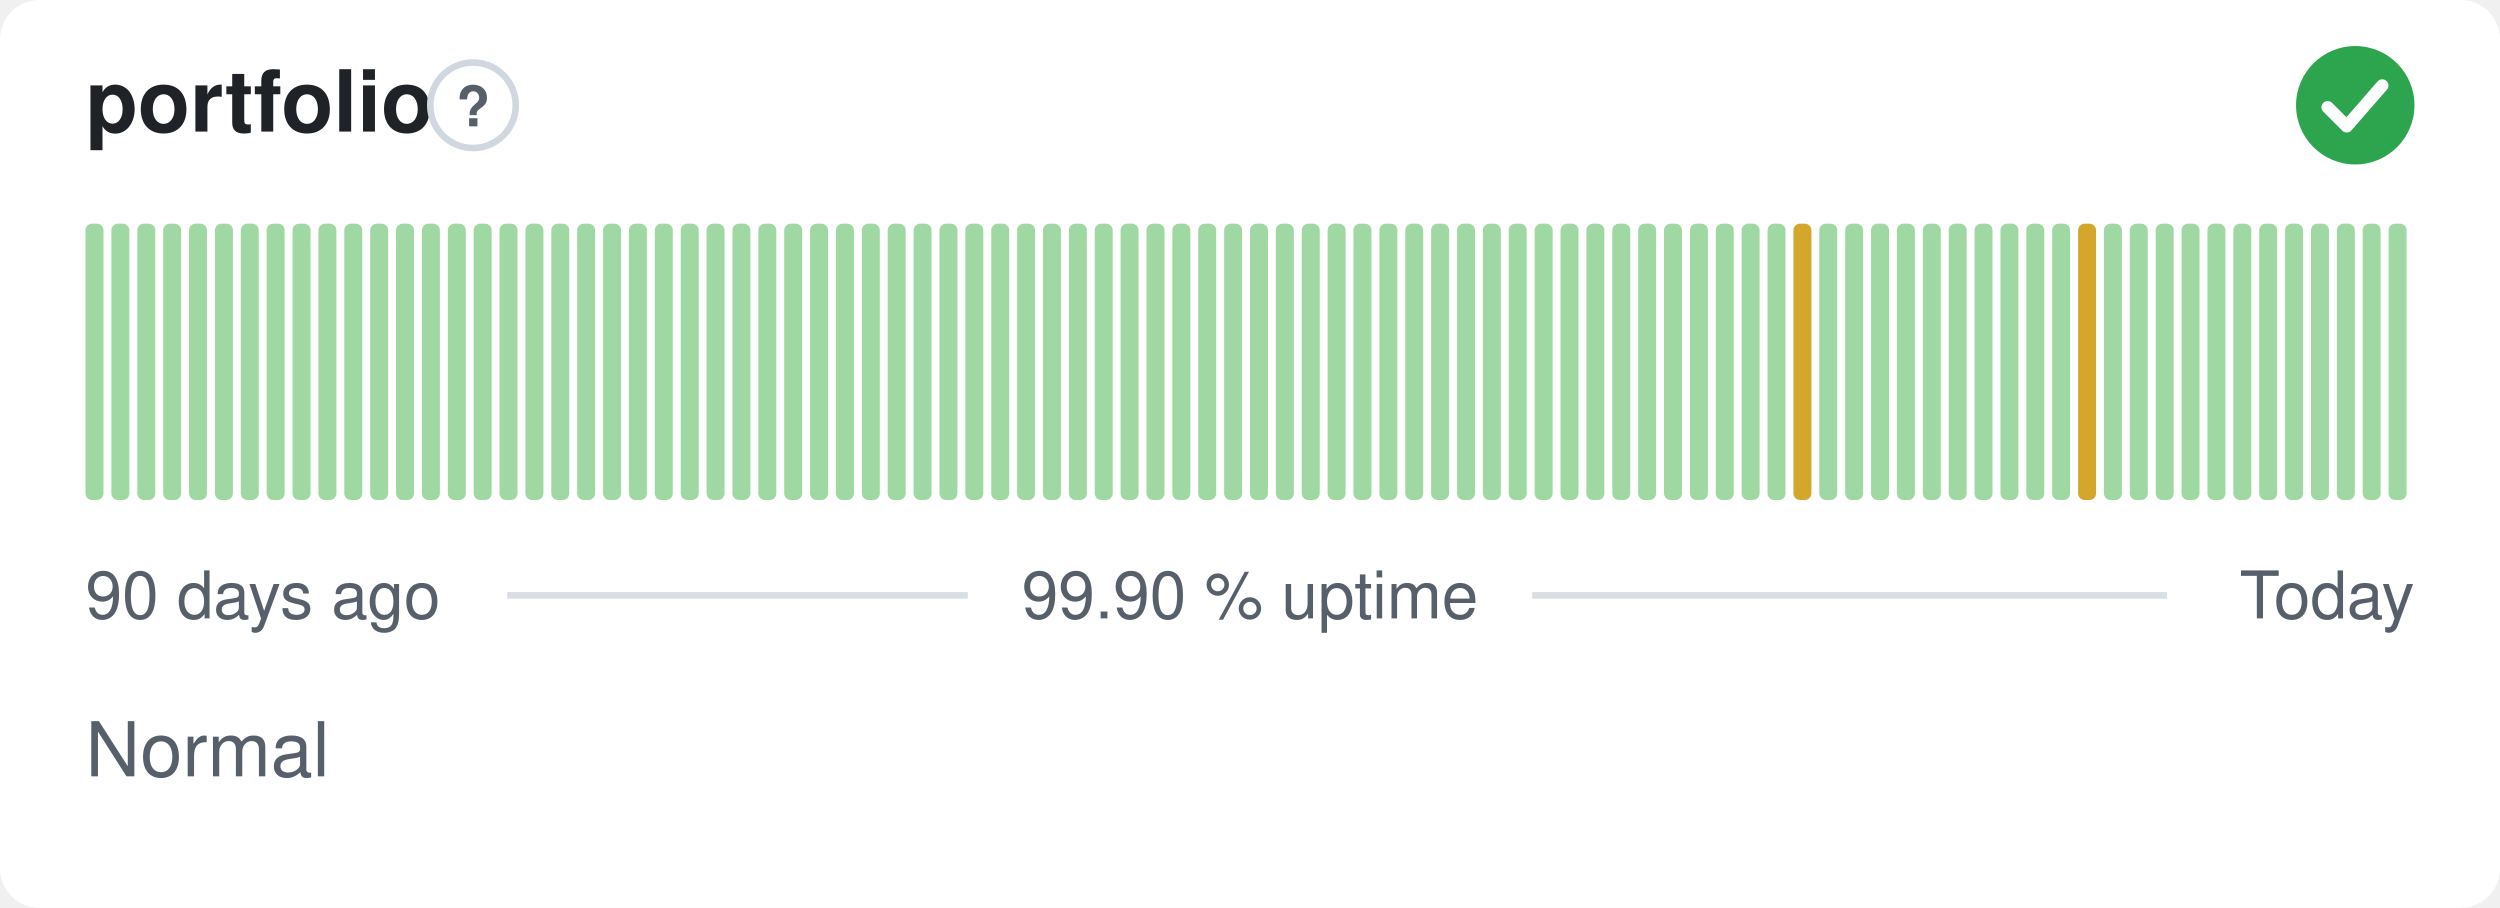
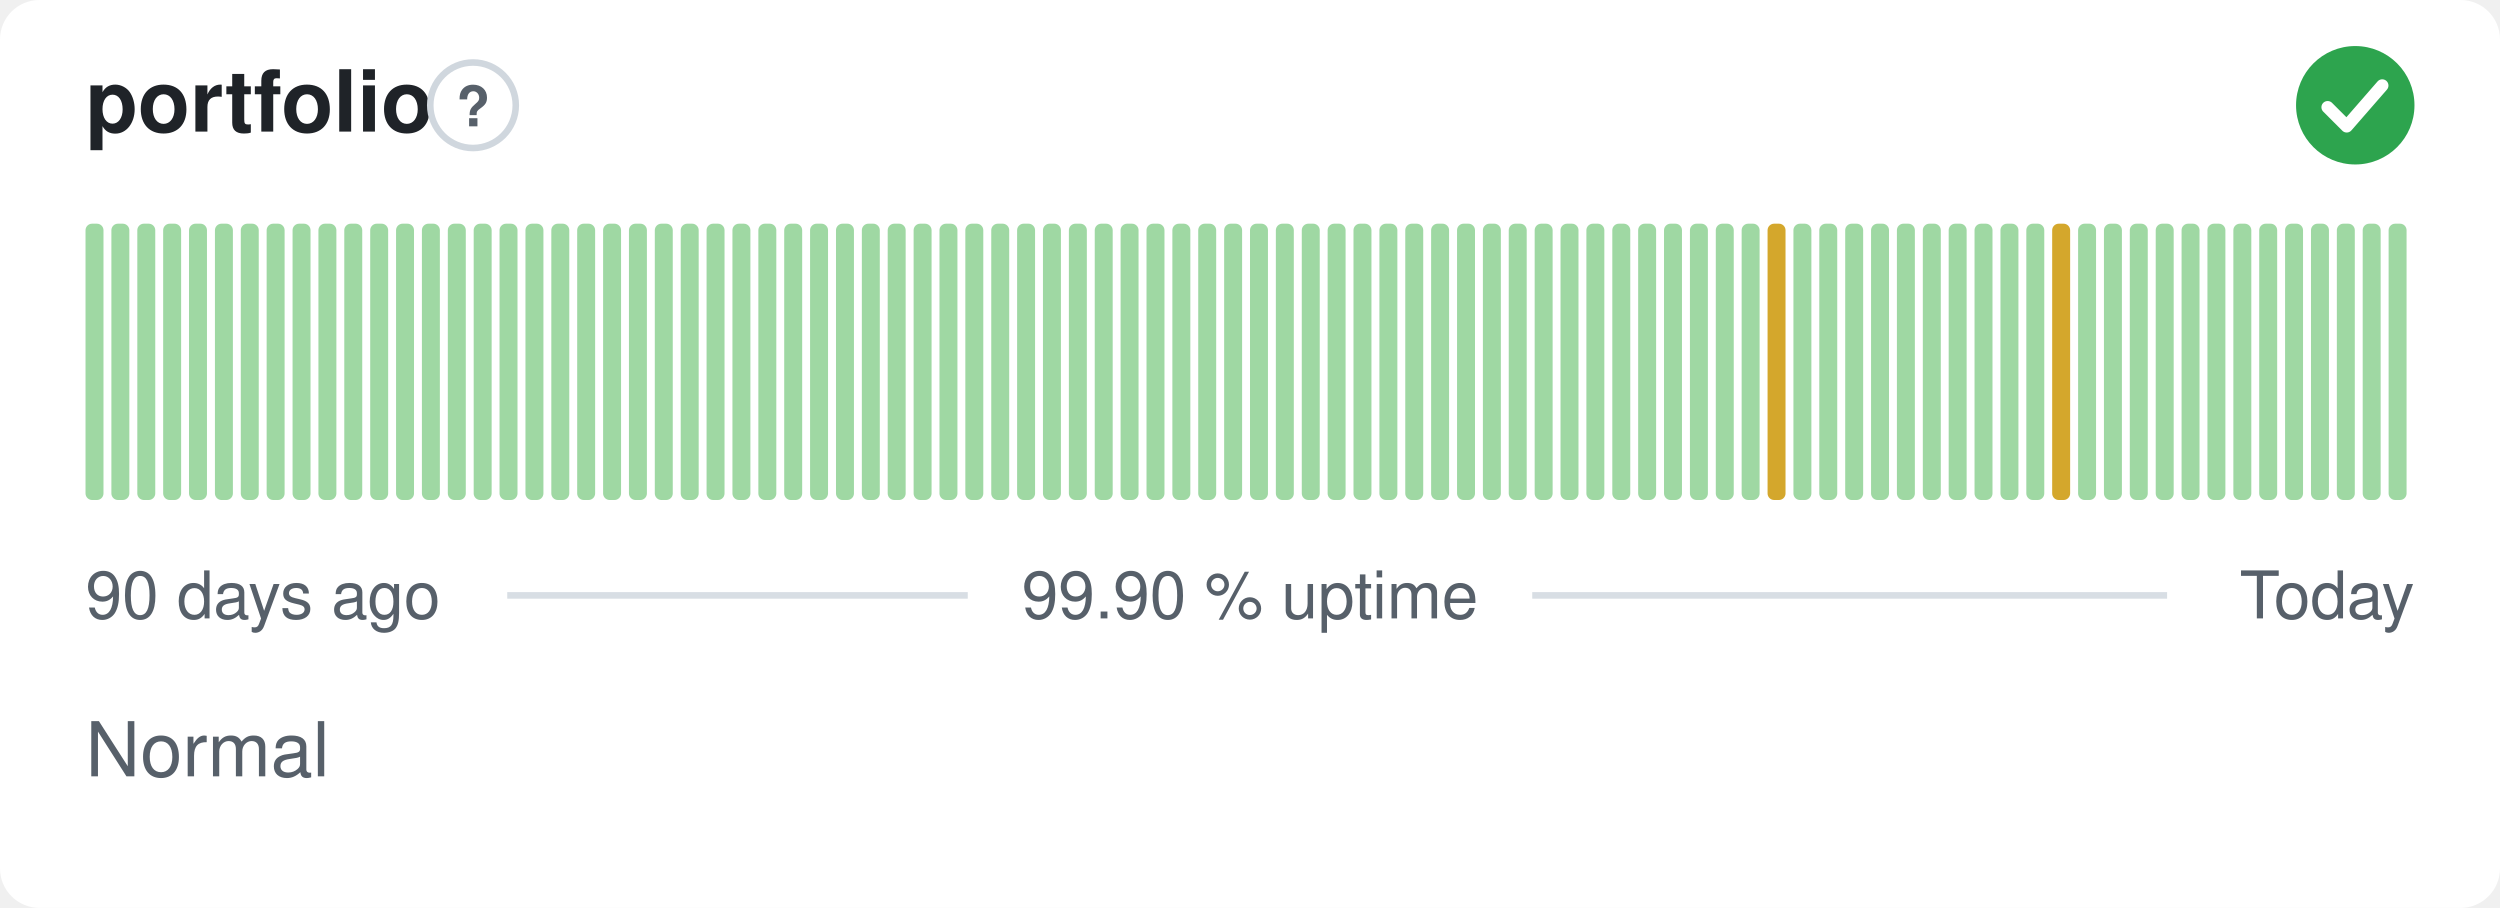
<svg xmlns="http://www.w3.org/2000/svg" width="380" height="138" viewBox="0 0 380 138" role="img" aria-label="portfolio: Normal, 99.90 % uptime over the last 90 days" font-family="-apple-system,BlinkMacSystemFont,'Segoe UI',Helvetica,Arial,sans-serif">
  <style>
    @media (prefers-color-scheme: dark) {
      .bg { fill: #0d1117 }
      .title { fill: #e6edf3 }
      .muted { fill: #8b949e }
      .hint { stroke: #30363d }
      .rule { stroke: #30363d }
      .nodata { fill: #21262d }
    }
  </style>
  <rect class="bg" width="380" height="138" rx="6" fill="#ffffff" />
  <text class="title" x="13" y="20" font-size="13" font-weight="600" fill="#1f2328">portfolio</text>
  <circle class="hint" cx="71.9" cy="16" r="6.5" fill="none" stroke="#d0d7de" stroke-width="1" />
  <text class="muted" x="71.9" y="19.2" text-anchor="middle" font-size="8.5" font-weight="700" fill="#57606a">?</text>
  <circle cx="358" cy="16" r="9" fill="#2da44e" />
  <path d="M353.80 16.30l2.90 2.90 5.40 -6.20" fill="none" stroke="#fff" stroke-width="1.89" stroke-linecap="round" stroke-linejoin="round" />
  <rect x="13.00" y="34.00" width="2.73" height="42.00" rx="1" fill="#9fd8a3" />
  <rect x="16.93" y="34.00" width="2.73" height="42.00" rx="1" fill="#9fd8a3" />
  <rect x="20.87" y="34.00" width="2.73" height="42.00" rx="1" fill="#9fd8a3" />
  <rect x="24.80" y="34.00" width="2.73" height="42.00" rx="1" fill="#9fd8a3" />
  <rect x="28.73" y="34.00" width="2.73" height="42.00" rx="1" fill="#9fd8a3" />
  <rect x="32.67" y="34.00" width="2.73" height="42.00" rx="1" fill="#9fd8a3" />
  <rect x="36.60" y="34.00" width="2.73" height="42.00" rx="1" fill="#9fd8a3" />
  <rect x="40.53" y="34.00" width="2.73" height="42.00" rx="1" fill="#9fd8a3" />
  <rect x="44.47" y="34.00" width="2.73" height="42.00" rx="1" fill="#9fd8a3" />
  <rect x="48.40" y="34.00" width="2.73" height="42.00" rx="1" fill="#9fd8a3" />
  <rect x="52.33" y="34.00" width="2.73" height="42.00" rx="1" fill="#9fd8a3" />
  <rect x="56.27" y="34.00" width="2.73" height="42.00" rx="1" fill="#9fd8a3" />
  <rect x="60.20" y="34.00" width="2.73" height="42.00" rx="1" fill="#9fd8a3" />
  <rect x="64.13" y="34.00" width="2.73" height="42.00" rx="1" fill="#9fd8a3" />
  <rect x="68.07" y="34.00" width="2.73" height="42.00" rx="1" fill="#9fd8a3" />
  <rect x="72.00" y="34.00" width="2.73" height="42.00" rx="1" fill="#9fd8a3" />
  <rect x="75.93" y="34.00" width="2.73" height="42.00" rx="1" fill="#9fd8a3" />
  <rect x="79.87" y="34.00" width="2.73" height="42.00" rx="1" fill="#9fd8a3" />
  <rect x="83.80" y="34.00" width="2.73" height="42.00" rx="1" fill="#9fd8a3" />
  <rect x="87.73" y="34.00" width="2.73" height="42.00" rx="1" fill="#9fd8a3" />
  <rect x="91.67" y="34.00" width="2.73" height="42.00" rx="1" fill="#9fd8a3" />
  <rect x="95.60" y="34.00" width="2.73" height="42.00" rx="1" fill="#9fd8a3" />
  <rect x="99.53" y="34.00" width="2.73" height="42.00" rx="1" fill="#9fd8a3" />
  <rect x="103.47" y="34.00" width="2.73" height="42.00" rx="1" fill="#9fd8a3" />
  <rect x="107.40" y="34.00" width="2.73" height="42.00" rx="1" fill="#9fd8a3" />
  <rect x="111.33" y="34.00" width="2.73" height="42.00" rx="1" fill="#9fd8a3" />
  <rect x="115.27" y="34.00" width="2.73" height="42.00" rx="1" fill="#9fd8a3" />
  <rect x="119.20" y="34.00" width="2.73" height="42.00" rx="1" fill="#9fd8a3" />
  <rect x="123.13" y="34.00" width="2.73" height="42.00" rx="1" fill="#9fd8a3" />
  <rect x="127.07" y="34.00" width="2.73" height="42.00" rx="1" fill="#9fd8a3" />
  <rect x="131.00" y="34.00" width="2.73" height="42.00" rx="1" fill="#9fd8a3" />
  <rect x="134.93" y="34.00" width="2.73" height="42.00" rx="1" fill="#9fd8a3" />
  <rect x="138.87" y="34.00" width="2.73" height="42.00" rx="1" fill="#9fd8a3" />
  <rect x="142.80" y="34.00" width="2.73" height="42.00" rx="1" fill="#9fd8a3" />
  <rect x="146.73" y="34.00" width="2.73" height="42.00" rx="1" fill="#9fd8a3" />
  <rect x="150.67" y="34.00" width="2.73" height="42.00" rx="1" fill="#9fd8a3" />
  <rect x="154.60" y="34.00" width="2.73" height="42.00" rx="1" fill="#9fd8a3" />
  <rect x="158.53" y="34.00" width="2.73" height="42.00" rx="1" fill="#9fd8a3" />
  <rect x="162.47" y="34.00" width="2.73" height="42.00" rx="1" fill="#9fd8a3" />
  <rect x="166.40" y="34.00" width="2.73" height="42.00" rx="1" fill="#9fd8a3" />
  <rect x="170.33" y="34.00" width="2.73" height="42.00" rx="1" fill="#9fd8a3" />
  <rect x="174.27" y="34.00" width="2.73" height="42.00" rx="1" fill="#9fd8a3" />
  <rect x="178.20" y="34.00" width="2.73" height="42.00" rx="1" fill="#9fd8a3" />
  <rect x="182.13" y="34.00" width="2.73" height="42.00" rx="1" fill="#9fd8a3" />
  <rect x="186.07" y="34.00" width="2.73" height="42.00" rx="1" fill="#9fd8a3" />
  <rect x="190.00" y="34.00" width="2.73" height="42.00" rx="1" fill="#9fd8a3" />
  <rect x="193.93" y="34.00" width="2.73" height="42.00" rx="1" fill="#9fd8a3" />
  <rect x="197.87" y="34.00" width="2.73" height="42.00" rx="1" fill="#9fd8a3" />
  <rect x="201.80" y="34.00" width="2.73" height="42.00" rx="1" fill="#9fd8a3" />
  <rect x="205.73" y="34.00" width="2.73" height="42.00" rx="1" fill="#9fd8a3" />
  <rect x="209.67" y="34.00" width="2.73" height="42.00" rx="1" fill="#9fd8a3" />
  <rect x="213.60" y="34.00" width="2.73" height="42.00" rx="1" fill="#9fd8a3" />
  <rect x="217.53" y="34.00" width="2.73" height="42.00" rx="1" fill="#9fd8a3" />
  <rect x="221.47" y="34.00" width="2.73" height="42.00" rx="1" fill="#9fd8a3" />
  <rect x="225.40" y="34.00" width="2.73" height="42.00" rx="1" fill="#9fd8a3" />
  <rect x="229.33" y="34.00" width="2.73" height="42.00" rx="1" fill="#9fd8a3" />
  <rect x="233.27" y="34.00" width="2.73" height="42.00" rx="1" fill="#9fd8a3" />
  <rect x="237.20" y="34.00" width="2.73" height="42.00" rx="1" fill="#9fd8a3" />
  <rect x="241.13" y="34.00" width="2.73" height="42.00" rx="1" fill="#9fd8a3" />
  <rect x="245.07" y="34.00" width="2.73" height="42.00" rx="1" fill="#9fd8a3" />
  <rect x="249.00" y="34.00" width="2.73" height="42.00" rx="1" fill="#9fd8a3" />
  <rect x="252.93" y="34.00" width="2.73" height="42.00" rx="1" fill="#9fd8a3" />
  <rect x="256.87" y="34.00" width="2.73" height="42.00" rx="1" fill="#9fd8a3" />
  <rect x="260.80" y="34.00" width="2.73" height="42.00" rx="1" fill="#9fd8a3" />
  <rect x="264.73" y="34.00" width="2.73" height="42.00" rx="1" fill="#9fd8a3" />
-   <rect x="268.67" y="34.00" width="2.73" height="42.00" rx="1" fill="#9fd8a3" />
-   <rect x="272.60" y="34.00" width="2.73" height="42.00" rx="1" fill="#d4a72c" />
+   <rect x="268.67" y="34.00" width="2.73" height="42.00" rx="1" fill="#d4a72c" />
+   <rect x="272.60" y="34.00" width="2.73" height="42.00" rx="1" fill="#9fd8a3" />
  <rect x="276.53" y="34.00" width="2.73" height="42.00" rx="1" fill="#9fd8a3" />
  <rect x="280.47" y="34.00" width="2.73" height="42.00" rx="1" fill="#9fd8a3" />
  <rect x="284.40" y="34.00" width="2.73" height="42.00" rx="1" fill="#9fd8a3" />
  <rect x="288.33" y="34.00" width="2.73" height="42.00" rx="1" fill="#9fd8a3" />
  <rect x="292.27" y="34.00" width="2.73" height="42.00" rx="1" fill="#9fd8a3" />
  <rect x="296.20" y="34.00" width="2.73" height="42.00" rx="1" fill="#9fd8a3" />
  <rect x="300.13" y="34.00" width="2.73" height="42.00" rx="1" fill="#9fd8a3" />
  <rect x="304.07" y="34.00" width="2.73" height="42.00" rx="1" fill="#9fd8a3" />
  <rect x="308.00" y="34.00" width="2.73" height="42.00" rx="1" fill="#9fd8a3" />
-   <rect x="311.93" y="34.00" width="2.73" height="42.00" rx="1" fill="#9fd8a3" />
-   <rect x="315.87" y="34.00" width="2.73" height="42.00" rx="1" fill="#d4a72c" />
+   <rect x="311.93" y="34.00" width="2.73" height="42.00" rx="1" fill="#d4a72c" />
+   <rect x="315.87" y="34.00" width="2.73" height="42.00" rx="1" fill="#9fd8a3" />
  <rect x="319.80" y="34.00" width="2.73" height="42.00" rx="1" fill="#9fd8a3" />
  <rect x="323.73" y="34.00" width="2.73" height="42.00" rx="1" fill="#9fd8a3" />
  <rect x="327.67" y="34.00" width="2.73" height="42.00" rx="1" fill="#9fd8a3" />
  <rect x="331.60" y="34.00" width="2.73" height="42.00" rx="1" fill="#9fd8a3" />
  <rect x="335.53" y="34.00" width="2.73" height="42.00" rx="1" fill="#9fd8a3" />
  <rect x="339.47" y="34.00" width="2.73" height="42.00" rx="1" fill="#9fd8a3" />
  <rect x="343.40" y="34.00" width="2.73" height="42.00" rx="1" fill="#9fd8a3" />
  <rect x="347.33" y="34.00" width="2.73" height="42.00" rx="1" fill="#9fd8a3" />
  <rect x="351.27" y="34.00" width="2.73" height="42.00" rx="1" fill="#9fd8a3" />
  <rect x="355.20" y="34.00" width="2.73" height="42.00" rx="1" fill="#9fd8a3" />
  <rect x="359.13" y="34.00" width="2.73" height="42.00" rx="1" fill="#9fd8a3" />
  <rect x="363.07" y="34.00" width="2.73" height="42.00" rx="1" fill="#9fd8a3" />
  <text class="muted" x="13" y="94" font-size="10" fill="#57606a">90 days ago</text>
  <text class="muted" x="190" y="94" text-anchor="middle" font-size="10" fill="#57606a">99.90 % uptime</text>
  <text class="muted" x="367" y="94" text-anchor="end" font-size="10" fill="#57606a">Today</text>
  <line class="rule" x1="77.1" y1="90.5" x2="147.1" y2="90.5" stroke="#d8dee4" stroke-width="1" />
  <line class="rule" x1="232.9" y1="90.5" x2="329.4" y2="90.5" stroke="#d8dee4" stroke-width="1" />
  <text class="muted" x="13" y="118" font-size="11.5" fill="#57606a">Normal</text>
</svg>
